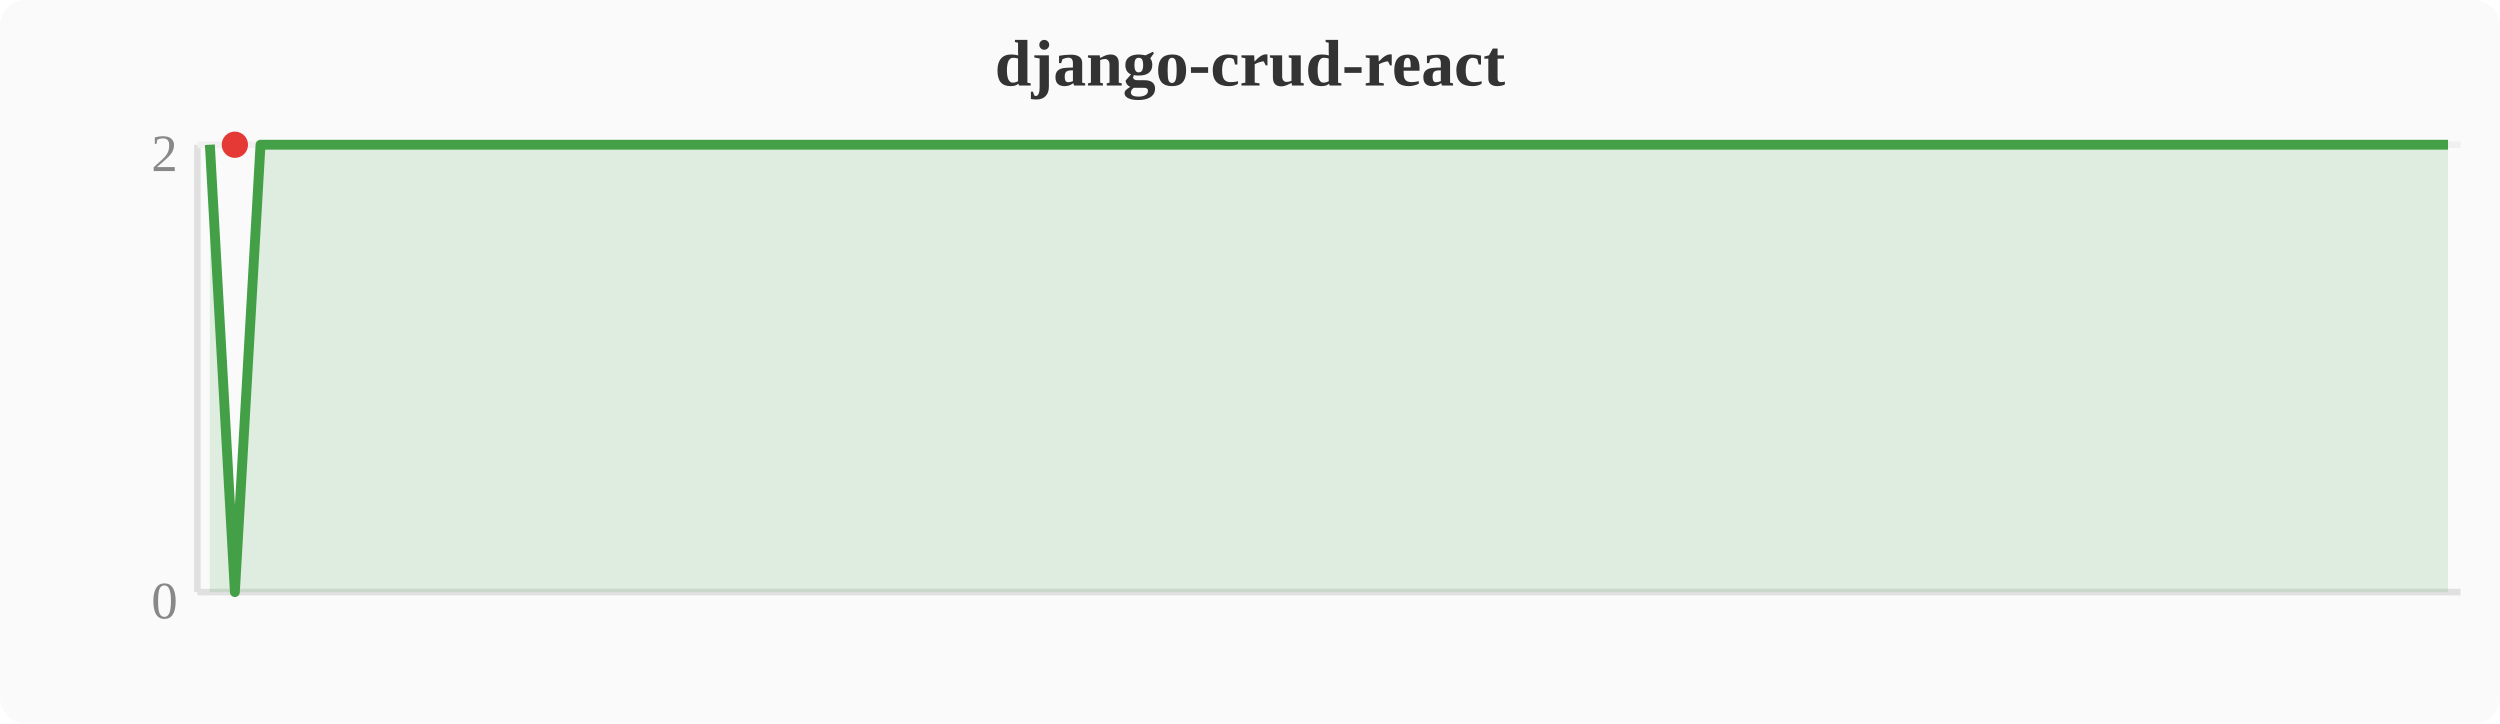
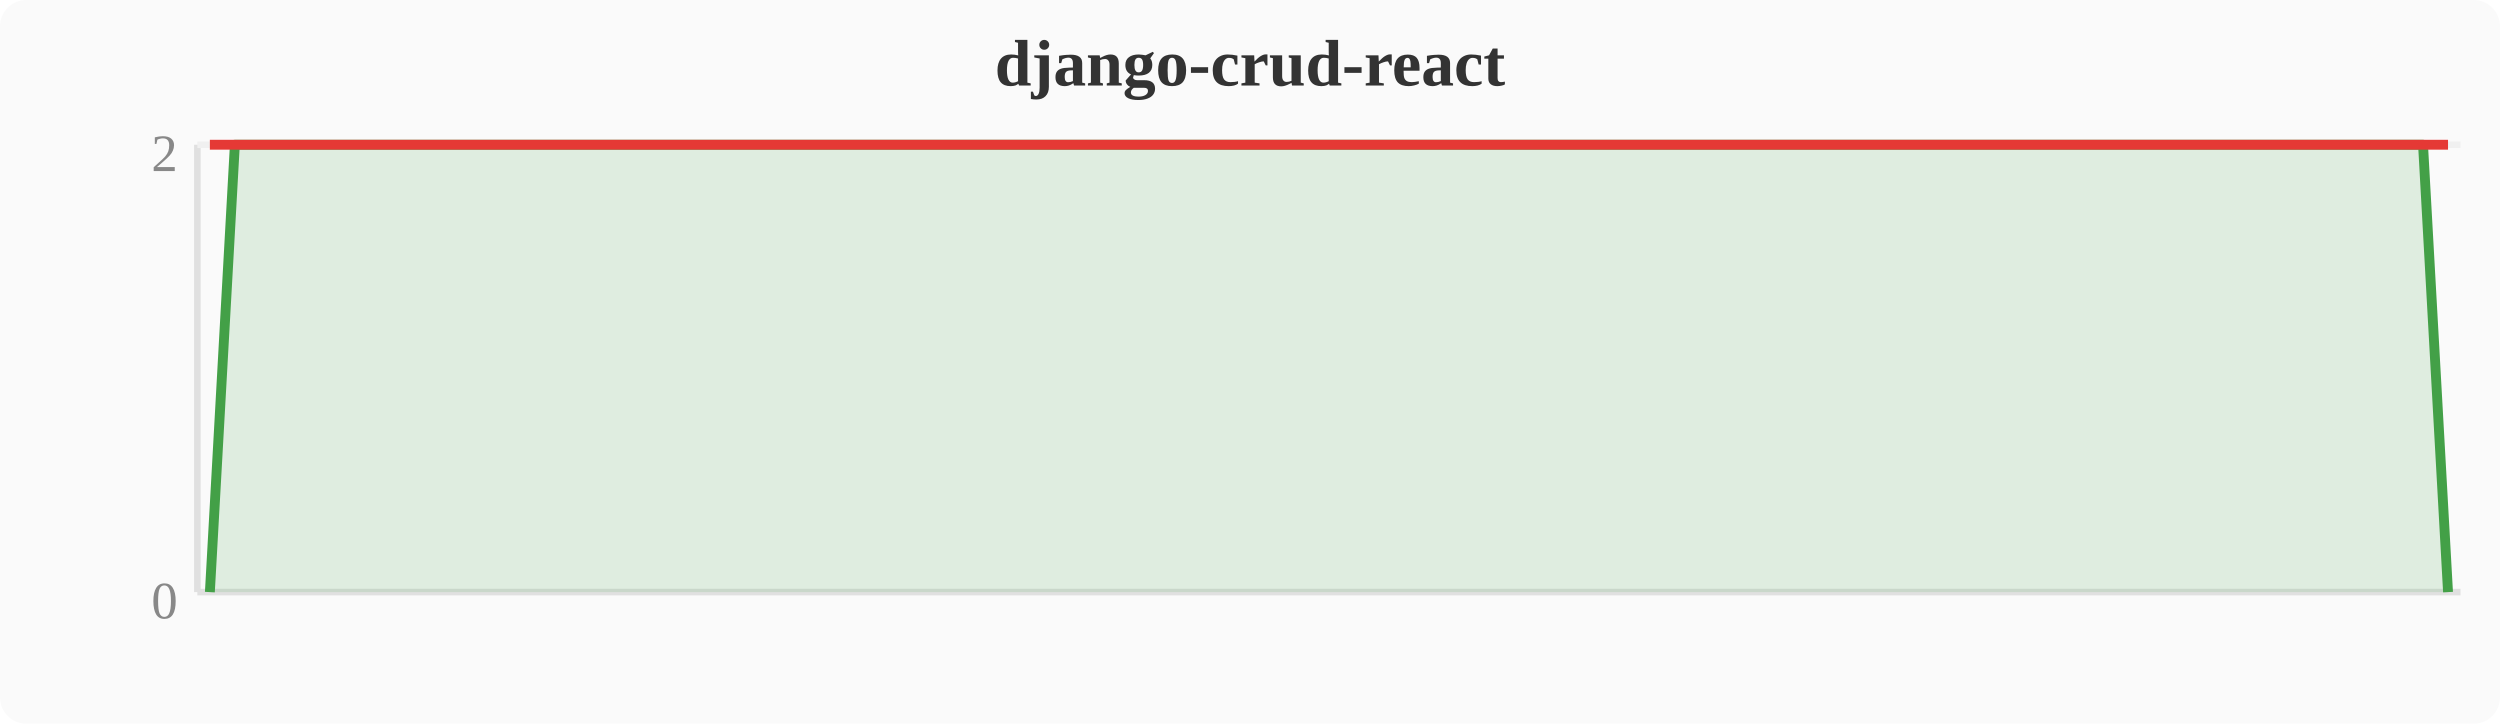
<svg xmlns="http://www.w3.org/2000/svg" width="380" height="110" viewBox="0 0 380 110">
  <rect width="380" height="110" fill="#fafafa" rx="4" />
  <text x="190" y="13" text-anchor="middle" font-size="10" font-weight="bold" fill="#333">django-crud-react</text>
  <line x1="30" y1="22" x2="30" y2="90" stroke="#e0e0e0" stroke-width="1" />
  <line x1="30" y1="90" x2="374" y2="90" stroke="#e0e0e0" stroke-width="1" />
  <line x1="30" y1="22" x2="374" y2="22" stroke="#f0f0f0" stroke-width="1" />
  <text x="27" y="94" text-anchor="end" font-size="8" fill="#888">0</text>
  <text x="27" y="26" text-anchor="end" font-size="8" fill="#888">2</text>
-   <polygon points="31.9,22.0 35.7,90.0 39.6,22.0 43.4,22.0 47.2,22.0 51.0,22.0 54.8,22.0 58.7,22.0 62.5,22.0 66.3,22.0 70.1,22.0 74.0,22.0 77.8,22.0 81.6,22.0 85.4,22.0 89.2,22.0 93.1,22.0 96.9,22.0 100.7,22.0 104.5,22.0 108.4,22.0 112.2,22.0 116.0,22.0 119.8,22.0 123.6,22.0 127.5,22.0 131.3,22.0 135.1,22.0 138.9,22.0 142.8,22.0 146.6,22.0 150.4,22.0 154.2,22.0 158.0,22.0 161.9,22.0 165.7,22.0 169.5,22.0 173.3,22.0 177.2,22.0 181.0,22.0 184.8,22.0 188.6,22.0 192.4,22.0 196.3,22.0 200.1,22.0 203.9,22.0 207.7,22.0 211.6,22.0 215.4,22.0 219.2,22.0 223.0,22.0 226.8,22.0 230.7,22.0 234.5,22.0 238.3,22.0 242.1,22.0 246.0,22.0 249.8,22.0 253.6,22.0 257.4,22.0 261.2,22.0 265.1,22.0 268.9,22.0 272.7,22.0 276.5,22.0 280.4,22.0 284.2,22.0 288.0,22.0 291.8,22.0 295.6,22.0 299.5,22.0 303.3,22.0 307.1,22.0 310.9,22.0 314.8,22.0 318.6,22.0 322.4,22.0 326.2,22.0 330.0,22.0 333.9,22.0 337.7,22.0 341.5,22.0 345.3,22.0 349.2,22.0 353.0,22.0 356.8,22.0 360.6,22.0 364.4,22.0 368.3,22.0 372.1,22.0 372.1,90 31.9,90" fill="#43a047" opacity="0.15" />
-   <polyline points="31.9,22.0 35.7,90.0 39.6,22.0 43.4,22.0 47.2,22.0 51.0,22.0 54.8,22.0 58.7,22.0 62.5,22.0 66.3,22.0 70.1,22.0 74.0,22.0 77.8,22.0 81.6,22.0 85.4,22.0 89.2,22.0 93.1,22.0 96.9,22.0 100.7,22.0 104.5,22.0 108.4,22.0 112.2,22.0 116.0,22.0 119.8,22.0 123.6,22.0 127.5,22.0 131.3,22.0 135.1,22.0 138.9,22.0 142.8,22.0 146.6,22.0 150.4,22.0 154.2,22.0 158.0,22.0 161.9,22.0 165.7,22.0 169.5,22.0 173.3,22.0 177.2,22.0 181.0,22.0 184.8,22.0 188.6,22.0 192.4,22.0 196.3,22.0 200.1,22.0 203.9,22.0 207.7,22.0 211.6,22.0 215.4,22.0 219.2,22.0 223.0,22.0 226.8,22.0 230.7,22.0 234.5,22.0 238.3,22.0 242.1,22.0 246.0,22.0 249.8,22.0 253.6,22.0 257.4,22.0 261.2,22.0 265.1,22.0 268.9,22.0 272.7,22.0 276.5,22.0 280.4,22.0 284.2,22.0 288.0,22.0 291.8,22.0 295.6,22.0 299.5,22.0 303.3,22.0 307.1,22.0 310.9,22.0 314.8,22.0 318.6,22.0 322.4,22.0 326.2,22.0 330.0,22.0 333.9,22.0 337.7,22.0 341.5,22.0 345.3,22.0 349.2,22.0 353.0,22.0 356.8,22.0 360.6,22.0 364.4,22.0 368.3,22.0 372.1,22.0" fill="none" stroke="#43a047" stroke-width="1.5" stroke-linejoin="round" />
-   <circle cx="35.7" cy="22.0" r="2" fill="#e53935" />
+   <polygon points="31.9,90.0 35.7,22.0 39.6,22.0 43.4,22.0 47.2,22.0 51.0,22.0 54.8,22.0 58.7,22.0 62.5,22.0 66.3,22.0 70.1,22.0 74.0,22.0 77.8,22.0 81.6,22.0 85.4,22.0 89.2,22.0 93.1,22.0 96.9,22.0 100.7,22.0 104.5,22.0 108.4,22.0 112.2,22.0 116.0,22.0 119.8,22.0 123.6,22.0 127.5,22.0 131.3,22.0 135.1,22.0 138.9,22.0 142.8,22.0 146.6,22.0 150.4,22.0 154.2,22.0 158.0,22.0 161.9,22.0 165.7,22.0 169.5,22.0 173.3,22.0 177.2,22.0 181.0,22.0 184.8,22.0 188.6,22.0 192.4,22.0 196.3,22.0 200.1,22.0 203.9,22.0 207.7,22.0 211.6,22.0 215.4,22.0 219.2,22.0 223.0,22.0 226.8,22.0 230.7,22.0 234.5,22.0 238.3,22.0 242.1,22.0 246.0,22.0 249.8,22.0 253.6,22.0 257.4,22.0 261.2,22.0 265.1,22.0 268.9,22.0 272.7,22.0 276.5,22.0 280.4,22.0 284.2,22.0 288.0,22.0 291.8,22.0 295.6,22.0 299.5,22.0 303.3,22.0 307.1,22.0 310.9,22.0 314.8,22.0 318.6,22.0 322.4,22.0 326.2,22.0 330.0,22.0 333.9,22.0 337.7,22.0 341.5,22.0 345.3,22.0 349.2,22.0 353.0,22.0 356.8,22.0 360.6,22.0 364.4,22.0 368.3,22.0 372.1,90.0 372.1,90 31.9,90" fill="#43a047" opacity="0.15" />
+   <polyline points="31.9,90.0 35.7,22.0 39.6,22.0 43.4,22.0 47.2,22.0 51.0,22.0 54.8,22.0 58.7,22.0 62.5,22.0 66.3,22.0 70.1,22.0 74.0,22.0 77.8,22.0 81.6,22.0 85.4,22.0 89.2,22.0 93.1,22.0 96.9,22.0 100.7,22.0 104.5,22.0 108.4,22.0 112.2,22.0 116.0,22.0 119.8,22.0 123.6,22.0 127.5,22.0 131.3,22.0 135.1,22.0 138.9,22.0 142.8,22.0 146.6,22.0 150.4,22.0 154.2,22.0 158.0,22.0 161.9,22.0 165.7,22.0 169.5,22.0 173.3,22.0 177.2,22.0 181.0,22.0 184.8,22.0 188.6,22.0 192.4,22.0 196.3,22.0 200.1,22.0 203.9,22.0 207.7,22.0 211.6,22.0 215.4,22.0 219.2,22.0 223.0,22.0 226.8,22.0 230.7,22.0 234.5,22.0 238.3,22.0 242.1,22.0 246.0,22.0 249.8,22.0 253.6,22.0 257.4,22.0 261.2,22.0 265.1,22.0 268.9,22.0 272.7,22.0 276.5,22.0 280.4,22.0 284.2,22.0 288.0,22.0 291.8,22.0 295.6,22.0 299.5,22.0 303.3,22.0 307.1,22.0 310.9,22.0 314.8,22.0 318.6,22.0 322.4,22.0 326.2,22.0 330.0,22.0 333.9,22.0 337.7,22.0 341.5,22.0 345.3,22.0 349.2,22.0 353.0,22.0 356.8,22.0 360.6,22.0 364.4,22.0 368.3,22.0 372.1,90.0" fill="none" stroke="#43a047" stroke-width="1.5" stroke-linejoin="round" />
+   <polyline points="31.9,22.0 372.1,22.0" fill="none" stroke="#e53935" stroke-width="1.5" stroke-linejoin="round" />
</svg>
